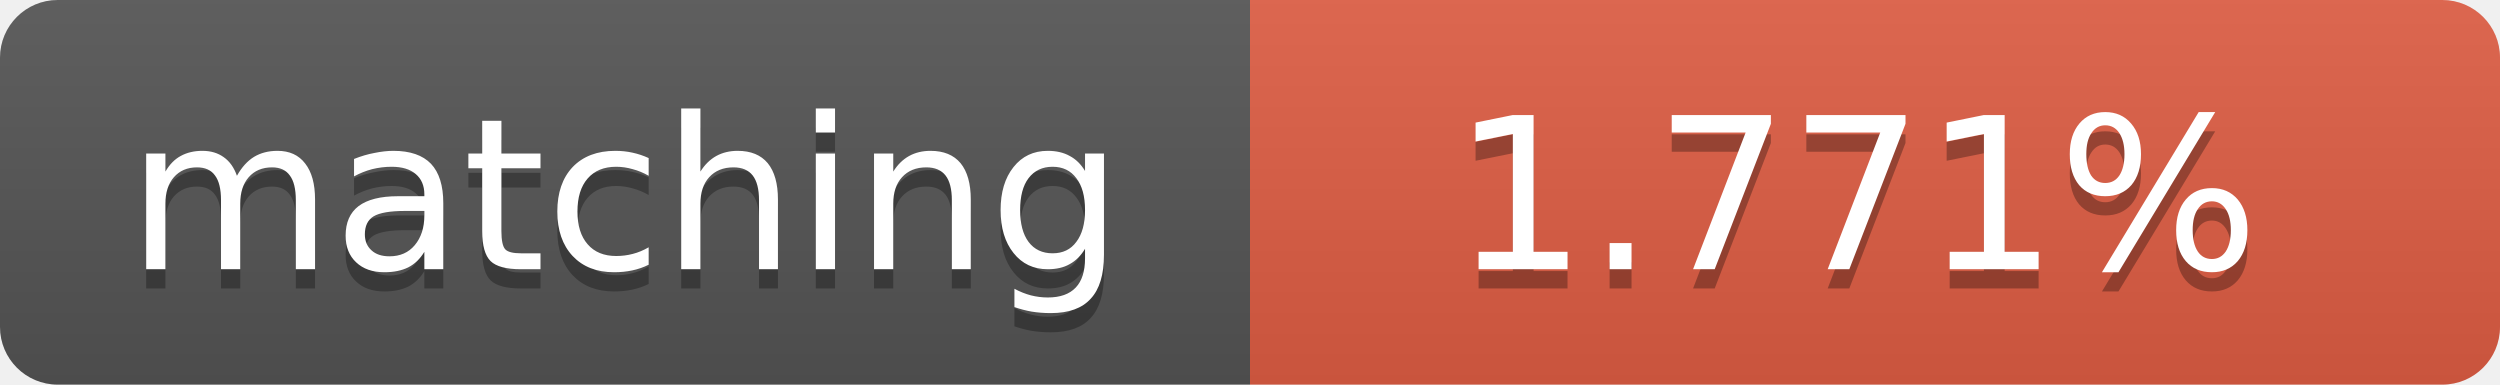
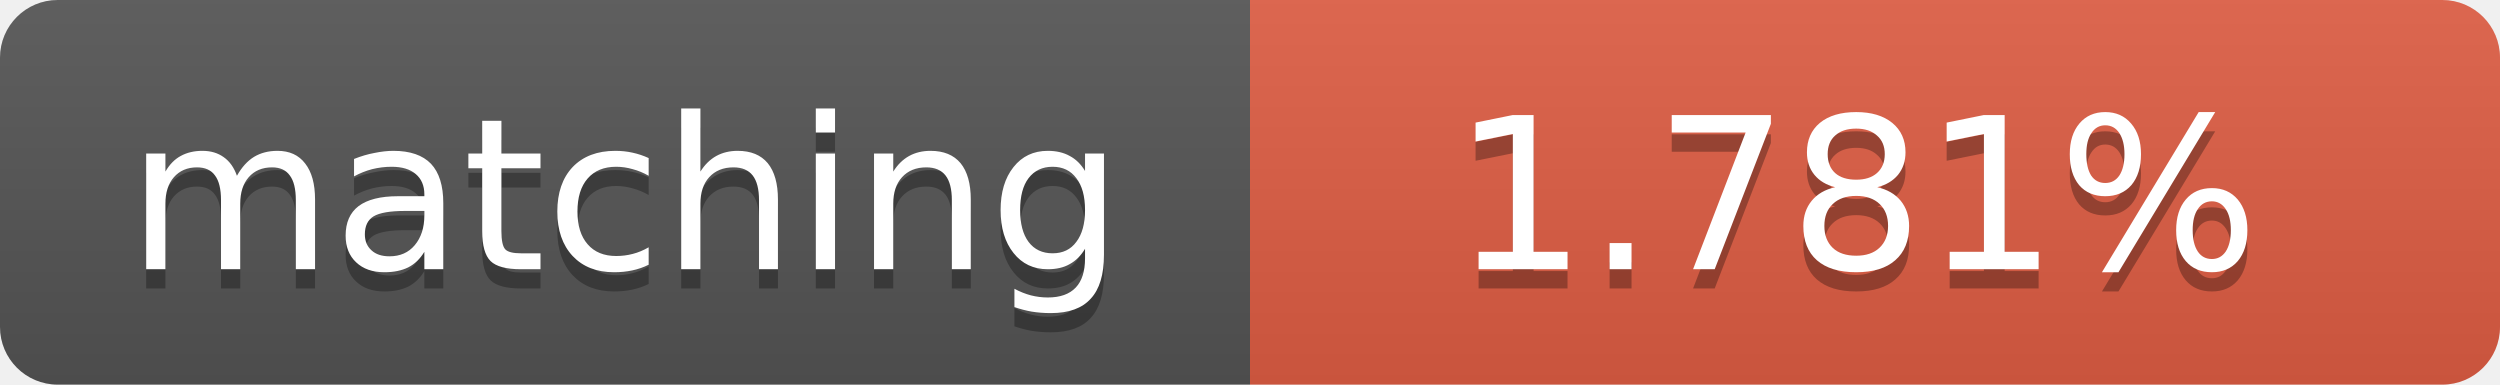
<svg xmlns="http://www.w3.org/2000/svg" width="130" height="20">
  <linearGradient id="b" x2="0" y2="100%">
    <stop offset="0" stop-color="#bbb" stop-opacity=".1" />
    <stop offset="1" stop-opacity=".1" />
  </linearGradient>
  <clipPath id="a">
    <rect width="130" height="20" rx="3" fill="#fff" />
  </clipPath>
  <g clip-path="url(#a)">
    <path fill="#555" d="M0 0h65v20H0z" />
    <path fill="#e05d44" d="M65 0h65v20H65z" />
    <path fill="url(#b)" d="M0 0h130v20H0z" />
  </g>
  <g fill="#fff" text-anchor="middle" font-family="DejaVu Sans,Verdana,Geneva,sans-serif" font-size="11">
    <text x="32.5" y="15" fill="#010101" fill-opacity=".3">matching</text>
    <text x="32.5" y="14">matching</text>
-     <text x="96.5" y="15" fill="#010101" fill-opacity=".3">1.771%</text>
-     <text x="96.5" y="14">1.771%</text>
+     <text x="96.5" y="15" fill="#010101" fill-opacity=".3">1.781%</text>
+     <text x="96.5" y="14">1.781%</text>
  </g>
</svg>
